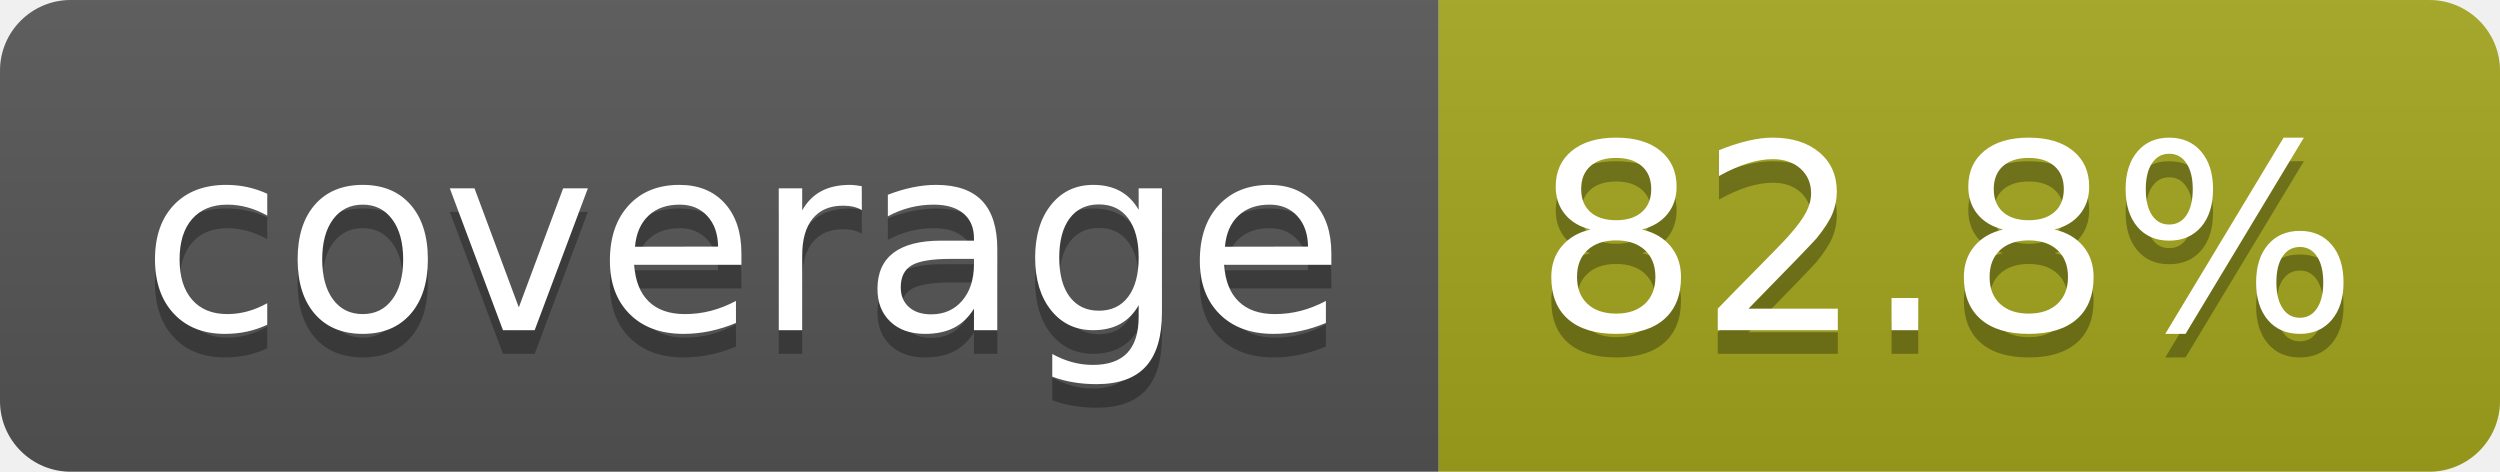
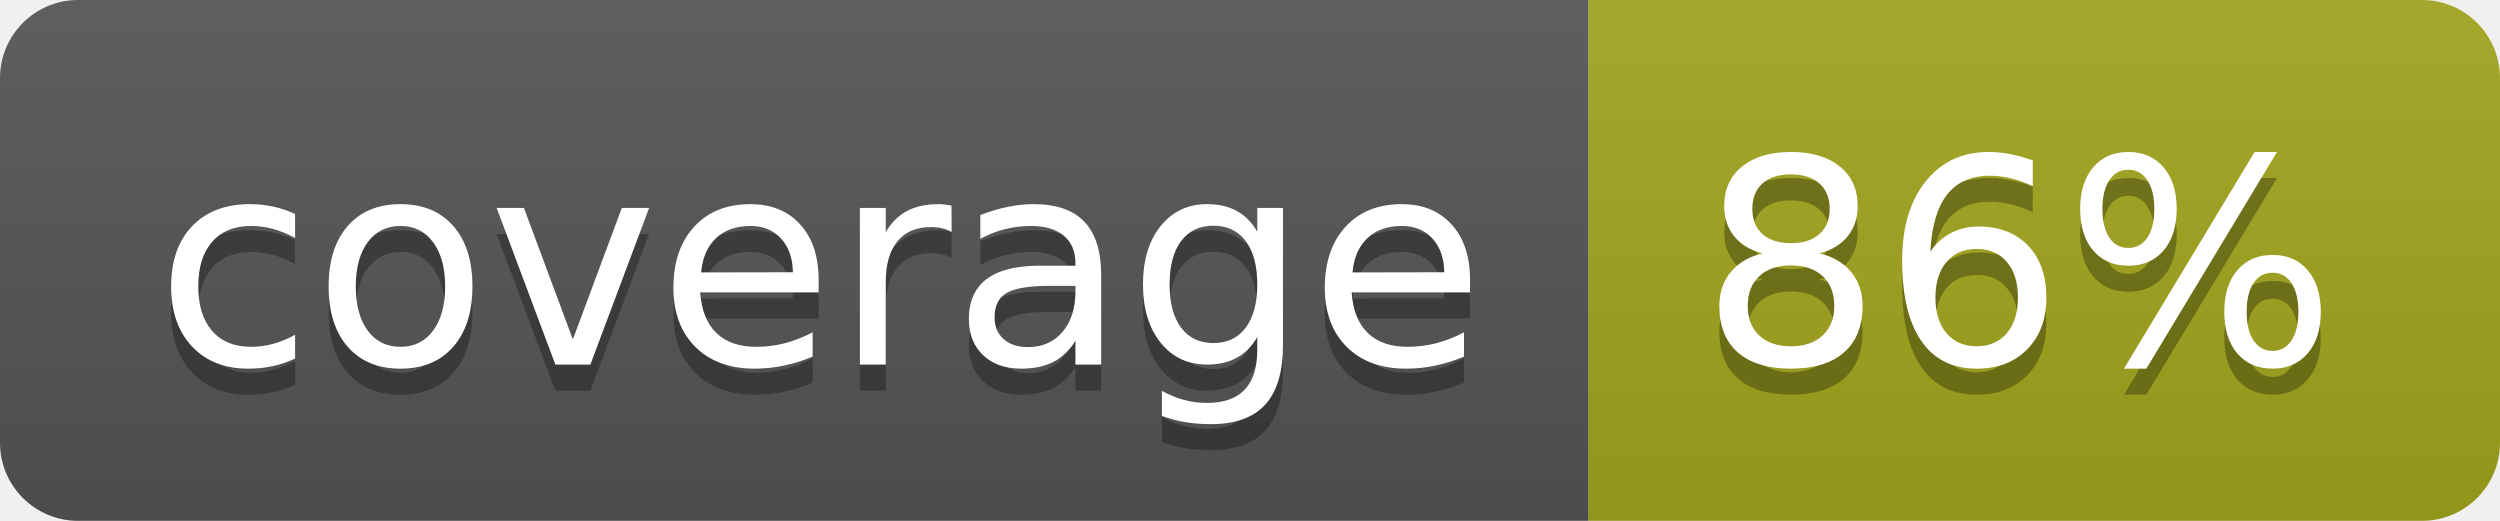
- <svg xmlns="http://www.w3.org/2000/svg" width="106" height="20" role="img" aria-label="coverage: 82.8%">
+ <svg xmlns="http://www.w3.org/2000/svg" width="96" height="20" role="img" aria-label="coverage: 86%">
  <linearGradient id="s" x2="0" y2="100%">
    <stop offset="0" stop-color="#bbb" stop-opacity=".1" />
    <stop offset="1" stop-opacity=".1" />
  </linearGradient>
  <clipPath id="r">
-     <rect width="106" height="20" rx="3" fill="#fff" />
+     <rect width="96" height="20" rx="3" fill="#fff" />
  </clipPath>
  <g clip-path="url(#r)">
    <rect width="61" height="20" fill="#555" />
-     <rect x="61" width="45" height="20" fill="#a4a61d" />
-     <rect width="106" height="20" fill="url(#s)" />
+     <rect x="61" width="35" height="20" fill="#a4a61d" />
+     <rect width="96" height="20" fill="url(#s)" />
  </g>
  <g fill="#fff" text-anchor="middle" font-family="Verdana,Geneva,DejaVu Sans,sans-serif" text-rendering="geometricPrecision" font-size="110">
    <text aria-hidden="true" x="315" y="150" fill="#010101" fill-opacity=".3" transform="scale(.1)" textLength="510">coverage</text>
    <text x="315" y="140" transform="scale(.1)" fill="#fff" textLength="510">coverage</text>
-     <text aria-hidden="true" x="825" y="150" fill="#010101" fill-opacity=".3" transform="scale(.1)" textLength="350">82.8%</text>
-     <text x="825" y="140" transform="scale(.1)" fill="#fff" textLength="350">82.8%</text>
+     <text aria-hidden="true" x="775" y="150" fill="#010101" fill-opacity=".3" transform="scale(.1)" textLength="245">86%</text>
+     <text x="775" y="140" transform="scale(.1)" fill="#fff" textLength="245">86%</text>
  </g>
</svg>
